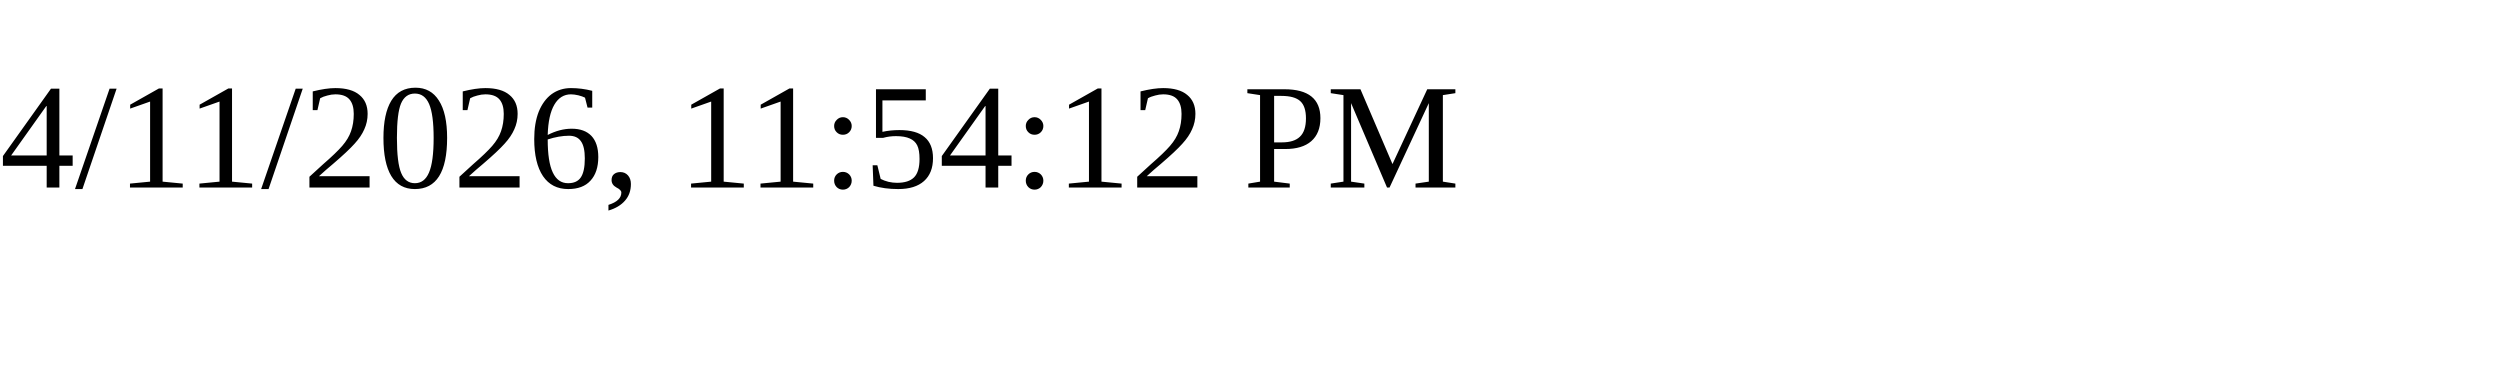
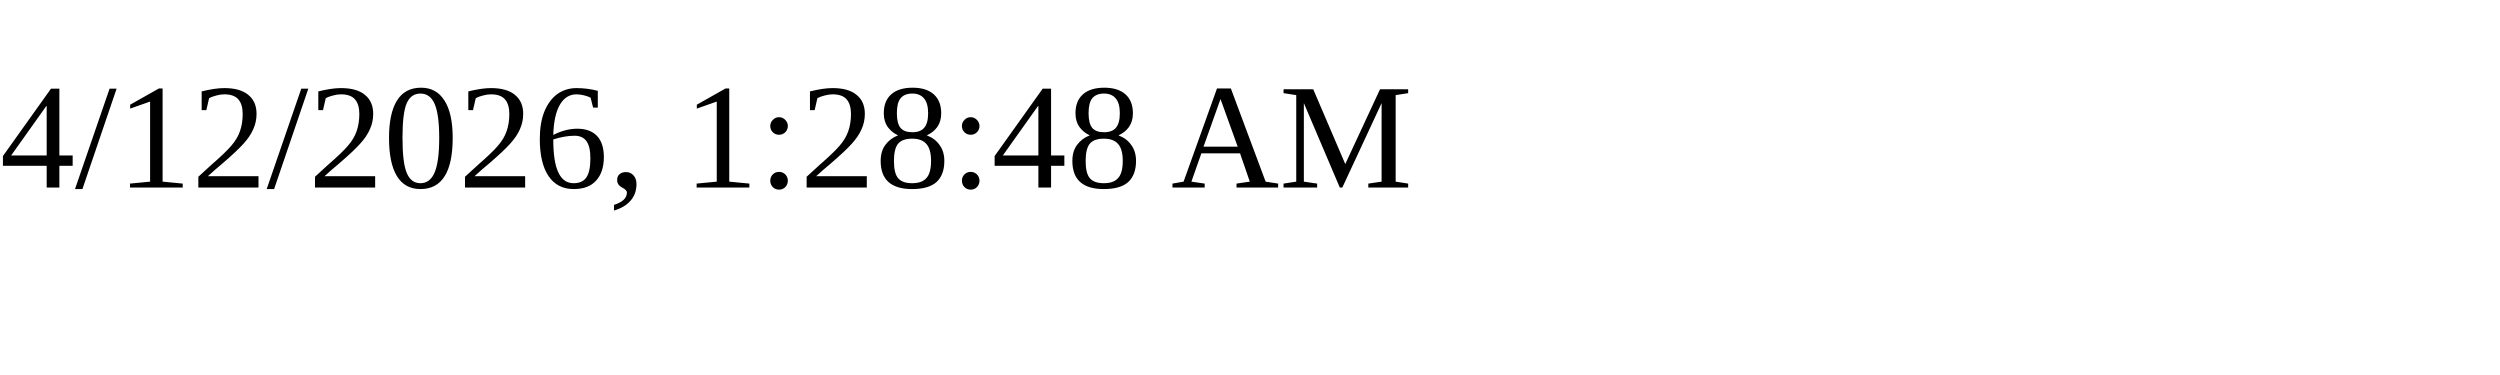
<svg xmlns="http://www.w3.org/2000/svg" height="30" width="200">
-   <text x="0" y="15">4/11/2026, 11:54:12 PM</text>
+   <text x="0" y="15">4/12/2026, 1:28:48 AM</text>
</svg>
